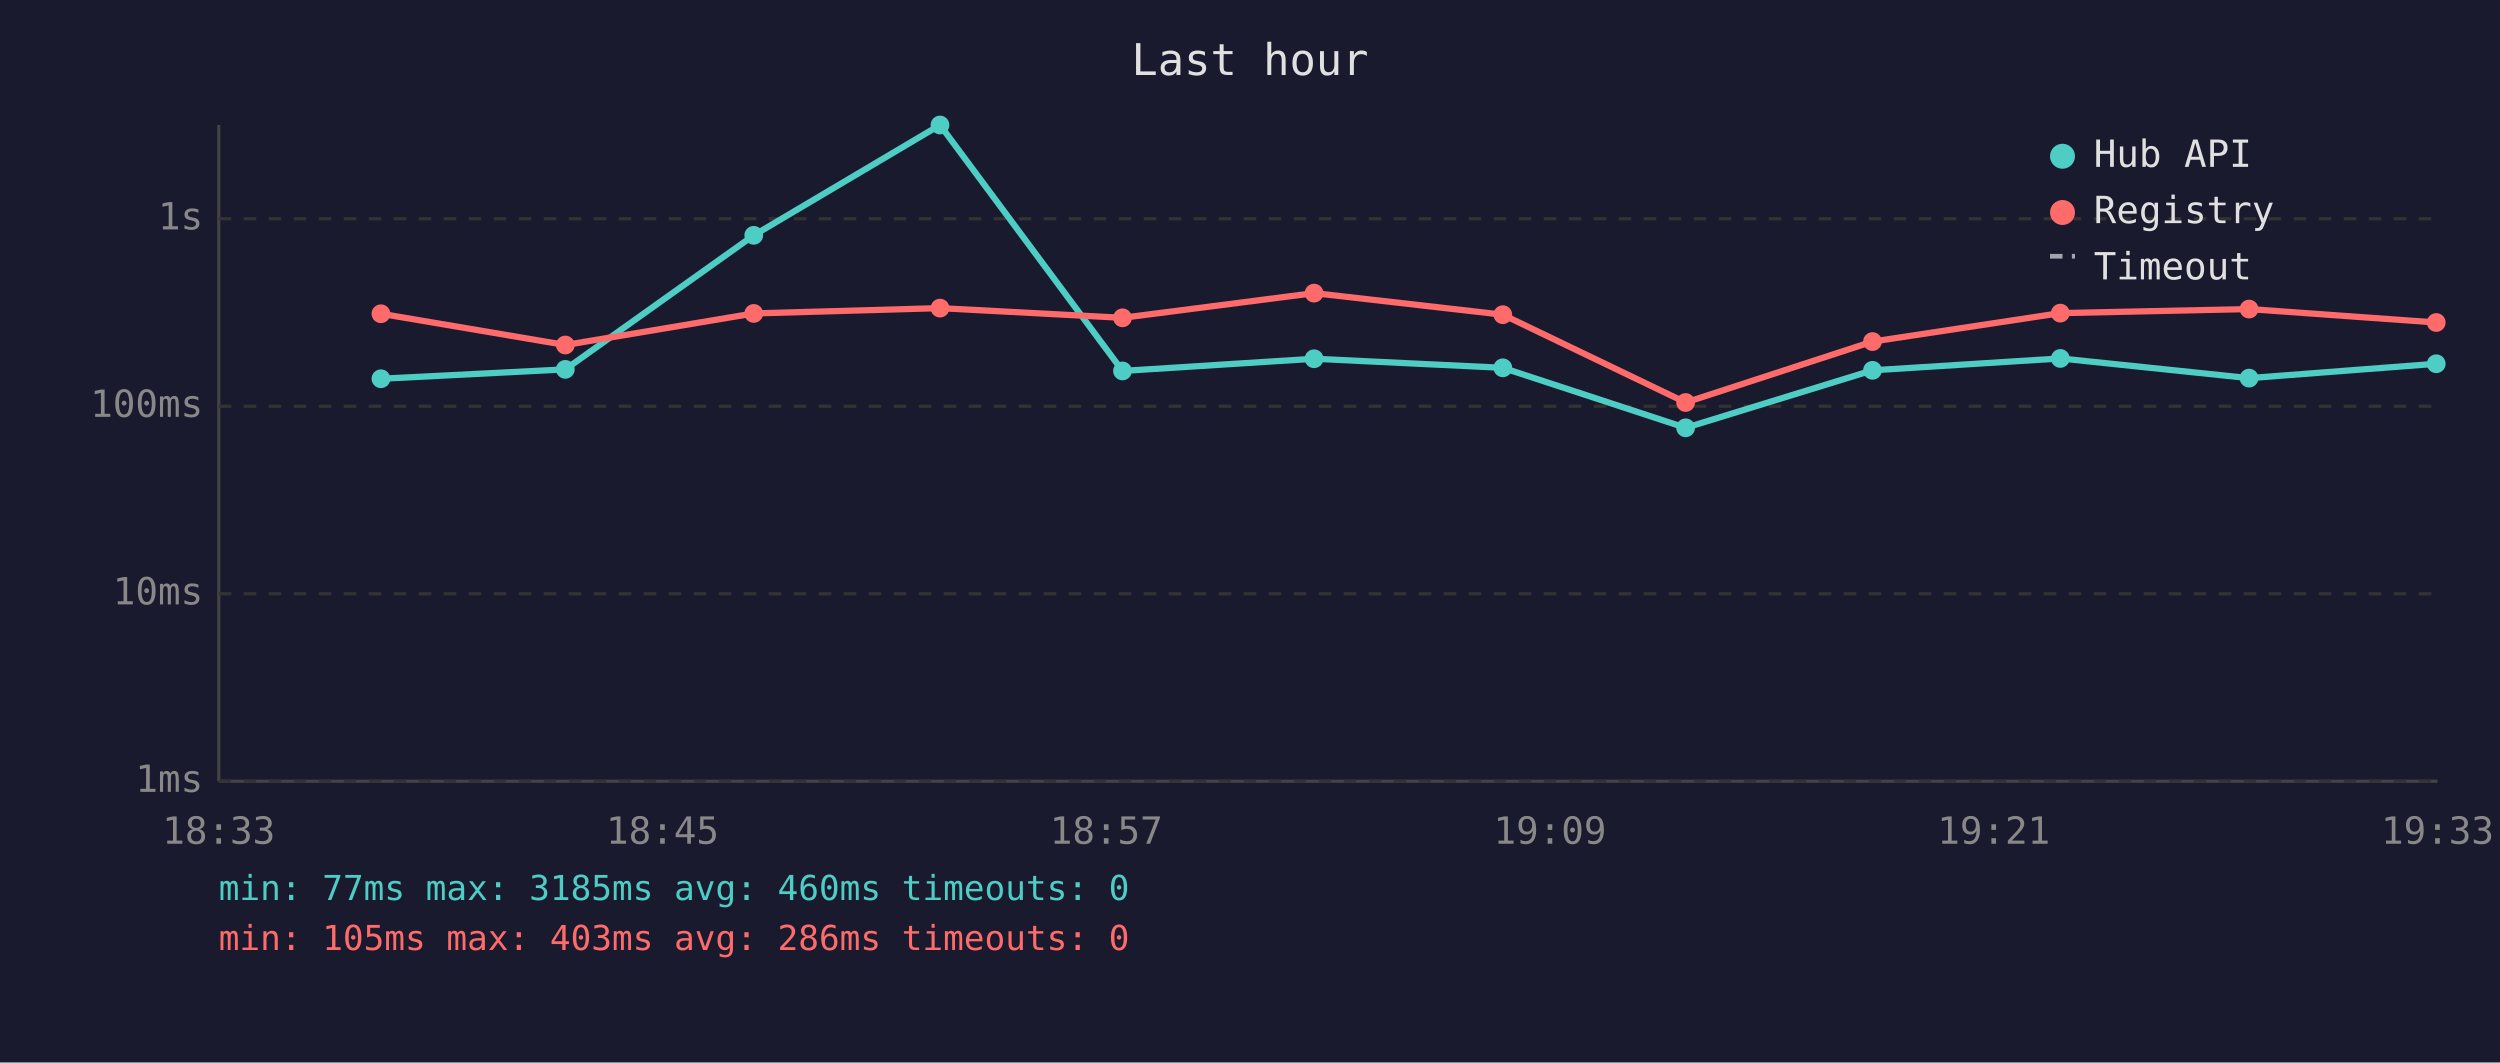
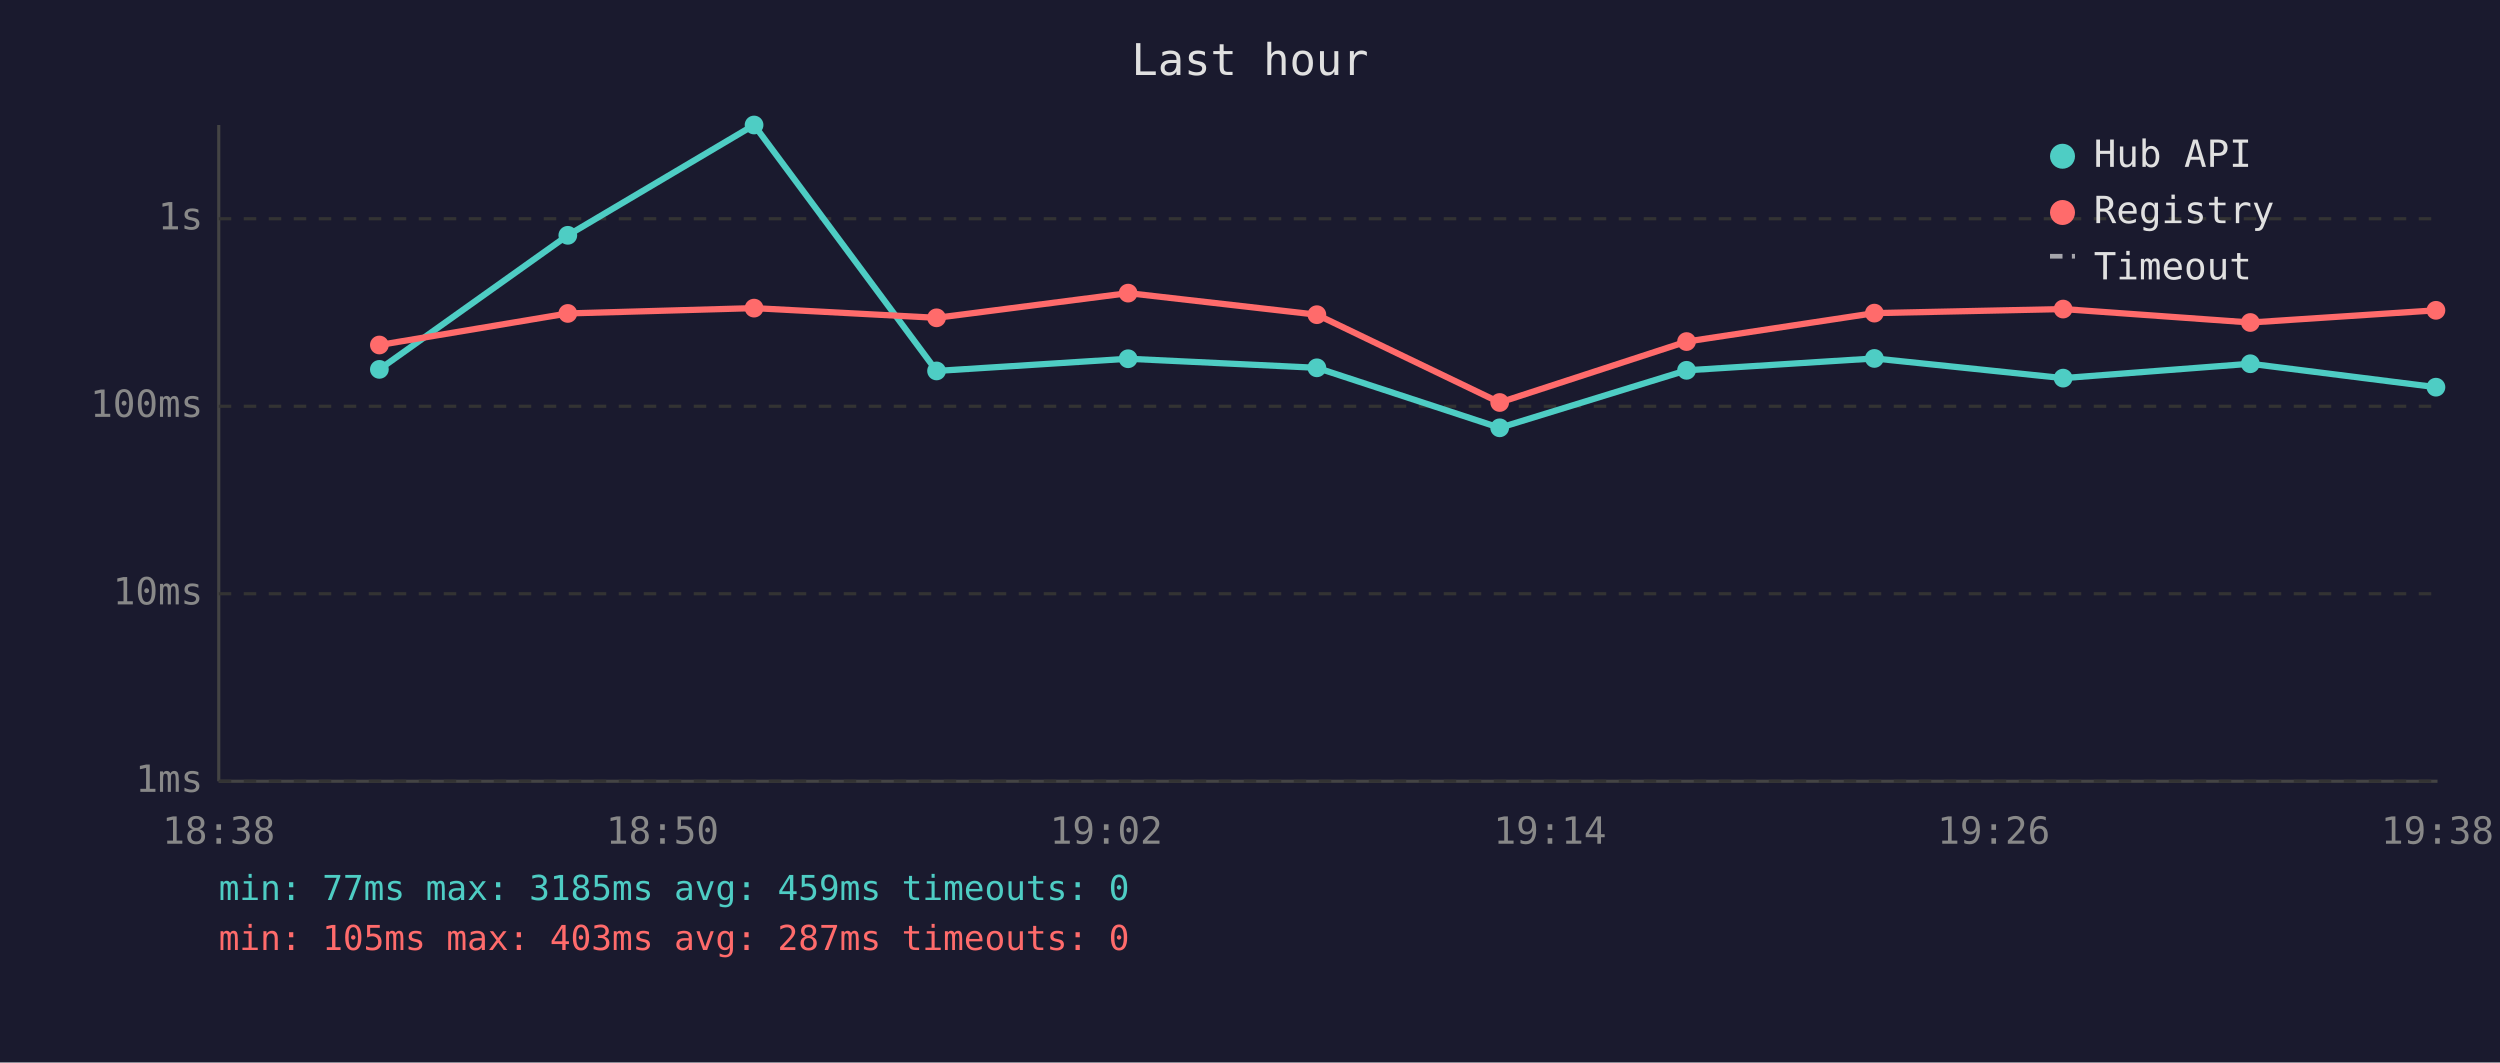
<svg xmlns="http://www.w3.org/2000/svg" viewBox="0 0 800 340" font-family="monospace" font-size="12">
  <rect width="800" height="340" fill="#1a1a2e" />
  <text x="400" y="24" fill="#e0e0e0" font-size="14" text-anchor="middle">Last hour</text>
  <line x1="70" y1="40" x2="70" y2="250" stroke="#444" stroke-width="1" />
  <line x1="70" y1="250" x2="780" y2="250" stroke="#444" stroke-width="1" />
  <line x1="70" y1="250" x2="780" y2="250" stroke="#333" stroke-width="1" stroke-dasharray="4" />
  <text x="65" y="250" fill="#888" text-anchor="end" dominant-baseline="middle">1ms</text>
  <line x1="70" y1="190" x2="780" y2="190" stroke="#333" stroke-width="1" stroke-dasharray="4" />
  <text x="65" y="190" fill="#888" text-anchor="end" dominant-baseline="middle">10ms</text>
  <line x1="70" y1="130" x2="780" y2="130" stroke="#333" stroke-width="1" stroke-dasharray="4" />
  <text x="65" y="130" fill="#888" text-anchor="end" dominant-baseline="middle">100ms</text>
  <line x1="70" y1="70" x2="780" y2="70" stroke="#333" stroke-width="1" stroke-dasharray="4" />
  <text x="65" y="70" fill="#888" text-anchor="end" dominant-baseline="middle">1s</text>
-   <text x="70" y="270" fill="#888" text-anchor="middle">18:33</text>
-   <text x="212" y="270" fill="#888" text-anchor="middle">18:45</text>
-   <text x="354" y="270" fill="#888" text-anchor="middle">18:57</text>
-   <text x="496" y="270" fill="#888" text-anchor="middle">19:09</text>
-   <text x="638" y="270" fill="#888" text-anchor="middle">19:21</text>
-   <text x="780" y="270" fill="#888" text-anchor="middle">19:33</text>
-   <polyline points="121.9,121.2 180.9,118.2 241.2,75.3 300.8,40.0 359.2,118.7 420.5,114.8 480.9,117.7 539.4,136.9 599.2,118.5 659.3,114.7 719.7,121.0 779.6,116.4" fill="none" stroke="#4ecdc4" stroke-width="2" opacity="1" />
-   <circle cx="121.9" cy="121.2" r="3" fill="#4ecdc4" />
-   <circle cx="180.9" cy="118.2" r="3" fill="#4ecdc4" />
-   <circle cx="241.2" cy="75.3" r="3" fill="#4ecdc4" />
-   <circle cx="300.8" cy="40.0" r="3" fill="#4ecdc4" />
-   <circle cx="359.2" cy="118.7" r="3" fill="#4ecdc4" />
-   <circle cx="420.5" cy="114.8" r="3" fill="#4ecdc4" />
-   <circle cx="480.9" cy="117.7" r="3" fill="#4ecdc4" />
-   <circle cx="539.4" cy="136.9" r="3" fill="#4ecdc4" />
-   <circle cx="599.2" cy="118.5" r="3" fill="#4ecdc4" />
-   <circle cx="659.3" cy="114.7" r="3" fill="#4ecdc4" />
-   <circle cx="719.7" cy="121.0" r="3" fill="#4ecdc4" />
-   <circle cx="779.6" cy="116.4" r="3" fill="#4ecdc4" />
-   <polyline points="121.9,100.4 180.9,110.4 241.2,100.3 300.8,98.6 359.2,101.7 420.5,93.8 480.9,100.7 539.4,128.8 599.2,109.3 659.3,100.2 719.7,98.9 779.6,103.2" fill="none" stroke="#ff6b6b" stroke-width="2" opacity="1" />
-   <circle cx="121.9" cy="100.4" r="3" fill="#ff6b6b" />
-   <circle cx="180.9" cy="110.4" r="3" fill="#ff6b6b" />
-   <circle cx="241.2" cy="100.3" r="3" fill="#ff6b6b" />
-   <circle cx="300.8" cy="98.6" r="3" fill="#ff6b6b" />
-   <circle cx="359.2" cy="101.7" r="3" fill="#ff6b6b" />
-   <circle cx="420.5" cy="93.8" r="3" fill="#ff6b6b" />
-   <circle cx="480.9" cy="100.7" r="3" fill="#ff6b6b" />
-   <circle cx="539.4" cy="128.8" r="3" fill="#ff6b6b" />
-   <circle cx="599.2" cy="109.3" r="3" fill="#ff6b6b" />
-   <circle cx="659.3" cy="100.2" r="3" fill="#ff6b6b" />
-   <circle cx="719.7" cy="98.9" r="3" fill="#ff6b6b" />
-   <circle cx="779.6" cy="103.2" r="3" fill="#ff6b6b" />
+   <text x="70" y="270" fill="#888" text-anchor="middle">18:38</text>
+   <text x="212" y="270" fill="#888" text-anchor="middle">18:50</text>
+   <text x="354" y="270" fill="#888" text-anchor="middle">19:02</text>
+   <text x="496" y="270" fill="#888" text-anchor="middle">19:14</text>
+   <text x="638" y="270" fill="#888" text-anchor="middle">19:26</text>
+   <text x="780" y="270" fill="#888" text-anchor="middle">19:38</text>
+   <polyline points="121.4,118.2 181.7,75.3 241.3,40.0 299.7,118.7 361.0,114.8 421.4,117.7 479.9,136.9 539.7,118.5 599.8,114.7 660.2,121.0 720.1,116.4 779.5,123.9" fill="none" stroke="#4ecdc4" stroke-width="2" opacity="1" />
+   <circle cx="121.4" cy="118.2" r="3" fill="#4ecdc4" />
+   <circle cx="181.7" cy="75.3" r="3" fill="#4ecdc4" />
+   <circle cx="241.3" cy="40.0" r="3" fill="#4ecdc4" />
+   <circle cx="299.7" cy="118.7" r="3" fill="#4ecdc4" />
+   <circle cx="361.0" cy="114.8" r="3" fill="#4ecdc4" />
+   <circle cx="421.4" cy="117.7" r="3" fill="#4ecdc4" />
+   <circle cx="479.9" cy="136.9" r="3" fill="#4ecdc4" />
+   <circle cx="539.7" cy="118.5" r="3" fill="#4ecdc4" />
+   <circle cx="599.8" cy="114.7" r="3" fill="#4ecdc4" />
+   <circle cx="660.2" cy="121.0" r="3" fill="#4ecdc4" />
+   <circle cx="720.1" cy="116.4" r="3" fill="#4ecdc4" />
+   <circle cx="779.5" cy="123.9" r="3" fill="#4ecdc4" />
+   <polyline points="121.4,110.4 181.7,100.3 241.3,98.6 299.7,101.7 361.0,93.8 421.4,100.7 479.9,128.8 539.7,109.3 599.8,100.2 660.2,98.9 720.1,103.2 779.5,99.3" fill="none" stroke="#ff6b6b" stroke-width="2" opacity="1" />
+   <circle cx="121.4" cy="110.4" r="3" fill="#ff6b6b" />
+   <circle cx="181.7" cy="100.3" r="3" fill="#ff6b6b" />
+   <circle cx="241.3" cy="98.6" r="3" fill="#ff6b6b" />
+   <circle cx="299.7" cy="101.7" r="3" fill="#ff6b6b" />
+   <circle cx="361.0" cy="93.8" r="3" fill="#ff6b6b" />
+   <circle cx="421.4" cy="100.7" r="3" fill="#ff6b6b" />
+   <circle cx="479.9" cy="128.8" r="3" fill="#ff6b6b" />
+   <circle cx="539.7" cy="109.3" r="3" fill="#ff6b6b" />
+   <circle cx="599.8" cy="100.2" r="3" fill="#ff6b6b" />
+   <circle cx="660.2" cy="98.9" r="3" fill="#ff6b6b" />
+   <circle cx="720.1" cy="103.2" r="3" fill="#ff6b6b" />
+   <circle cx="779.5" cy="99.3" r="3" fill="#ff6b6b" />
  <circle cx="660" cy="50" r="4" fill="#4ecdc4" />
  <text x="670" y="50" fill="#e0e0e0" dominant-baseline="middle">Hub API</text>
  <circle cx="660" cy="68" r="4" fill="#ff6b6b" />
  <text x="670" y="68" fill="#e0e0e0" dominant-baseline="middle">Registry</text>
  <line x1="656" y1="82" x2="664" y2="82" stroke="#e0e0e0" stroke-width="1.5" stroke-dasharray="4,3" opacity="0.7" />
  <text x="670" y="86" fill="#e0e0e0" dominant-baseline="middle">Timeout</text>
-   <text x="70" y="288" fill="#4ecdc4" font-size="11">min: 77ms  max: 3185ms  avg: 460ms  timeouts: 0</text>
-   <text x="70" y="304" fill="#ff6b6b" font-size="11">min: 105ms  max: 403ms  avg: 286ms  timeouts: 0</text>
+   <text x="70" y="288" fill="#4ecdc4" font-size="11">min: 77ms  max: 3185ms  avg: 459ms  timeouts: 0</text>
+   <text x="70" y="304" fill="#ff6b6b" font-size="11">min: 105ms  max: 403ms  avg: 287ms  timeouts: 0</text>
</svg>
